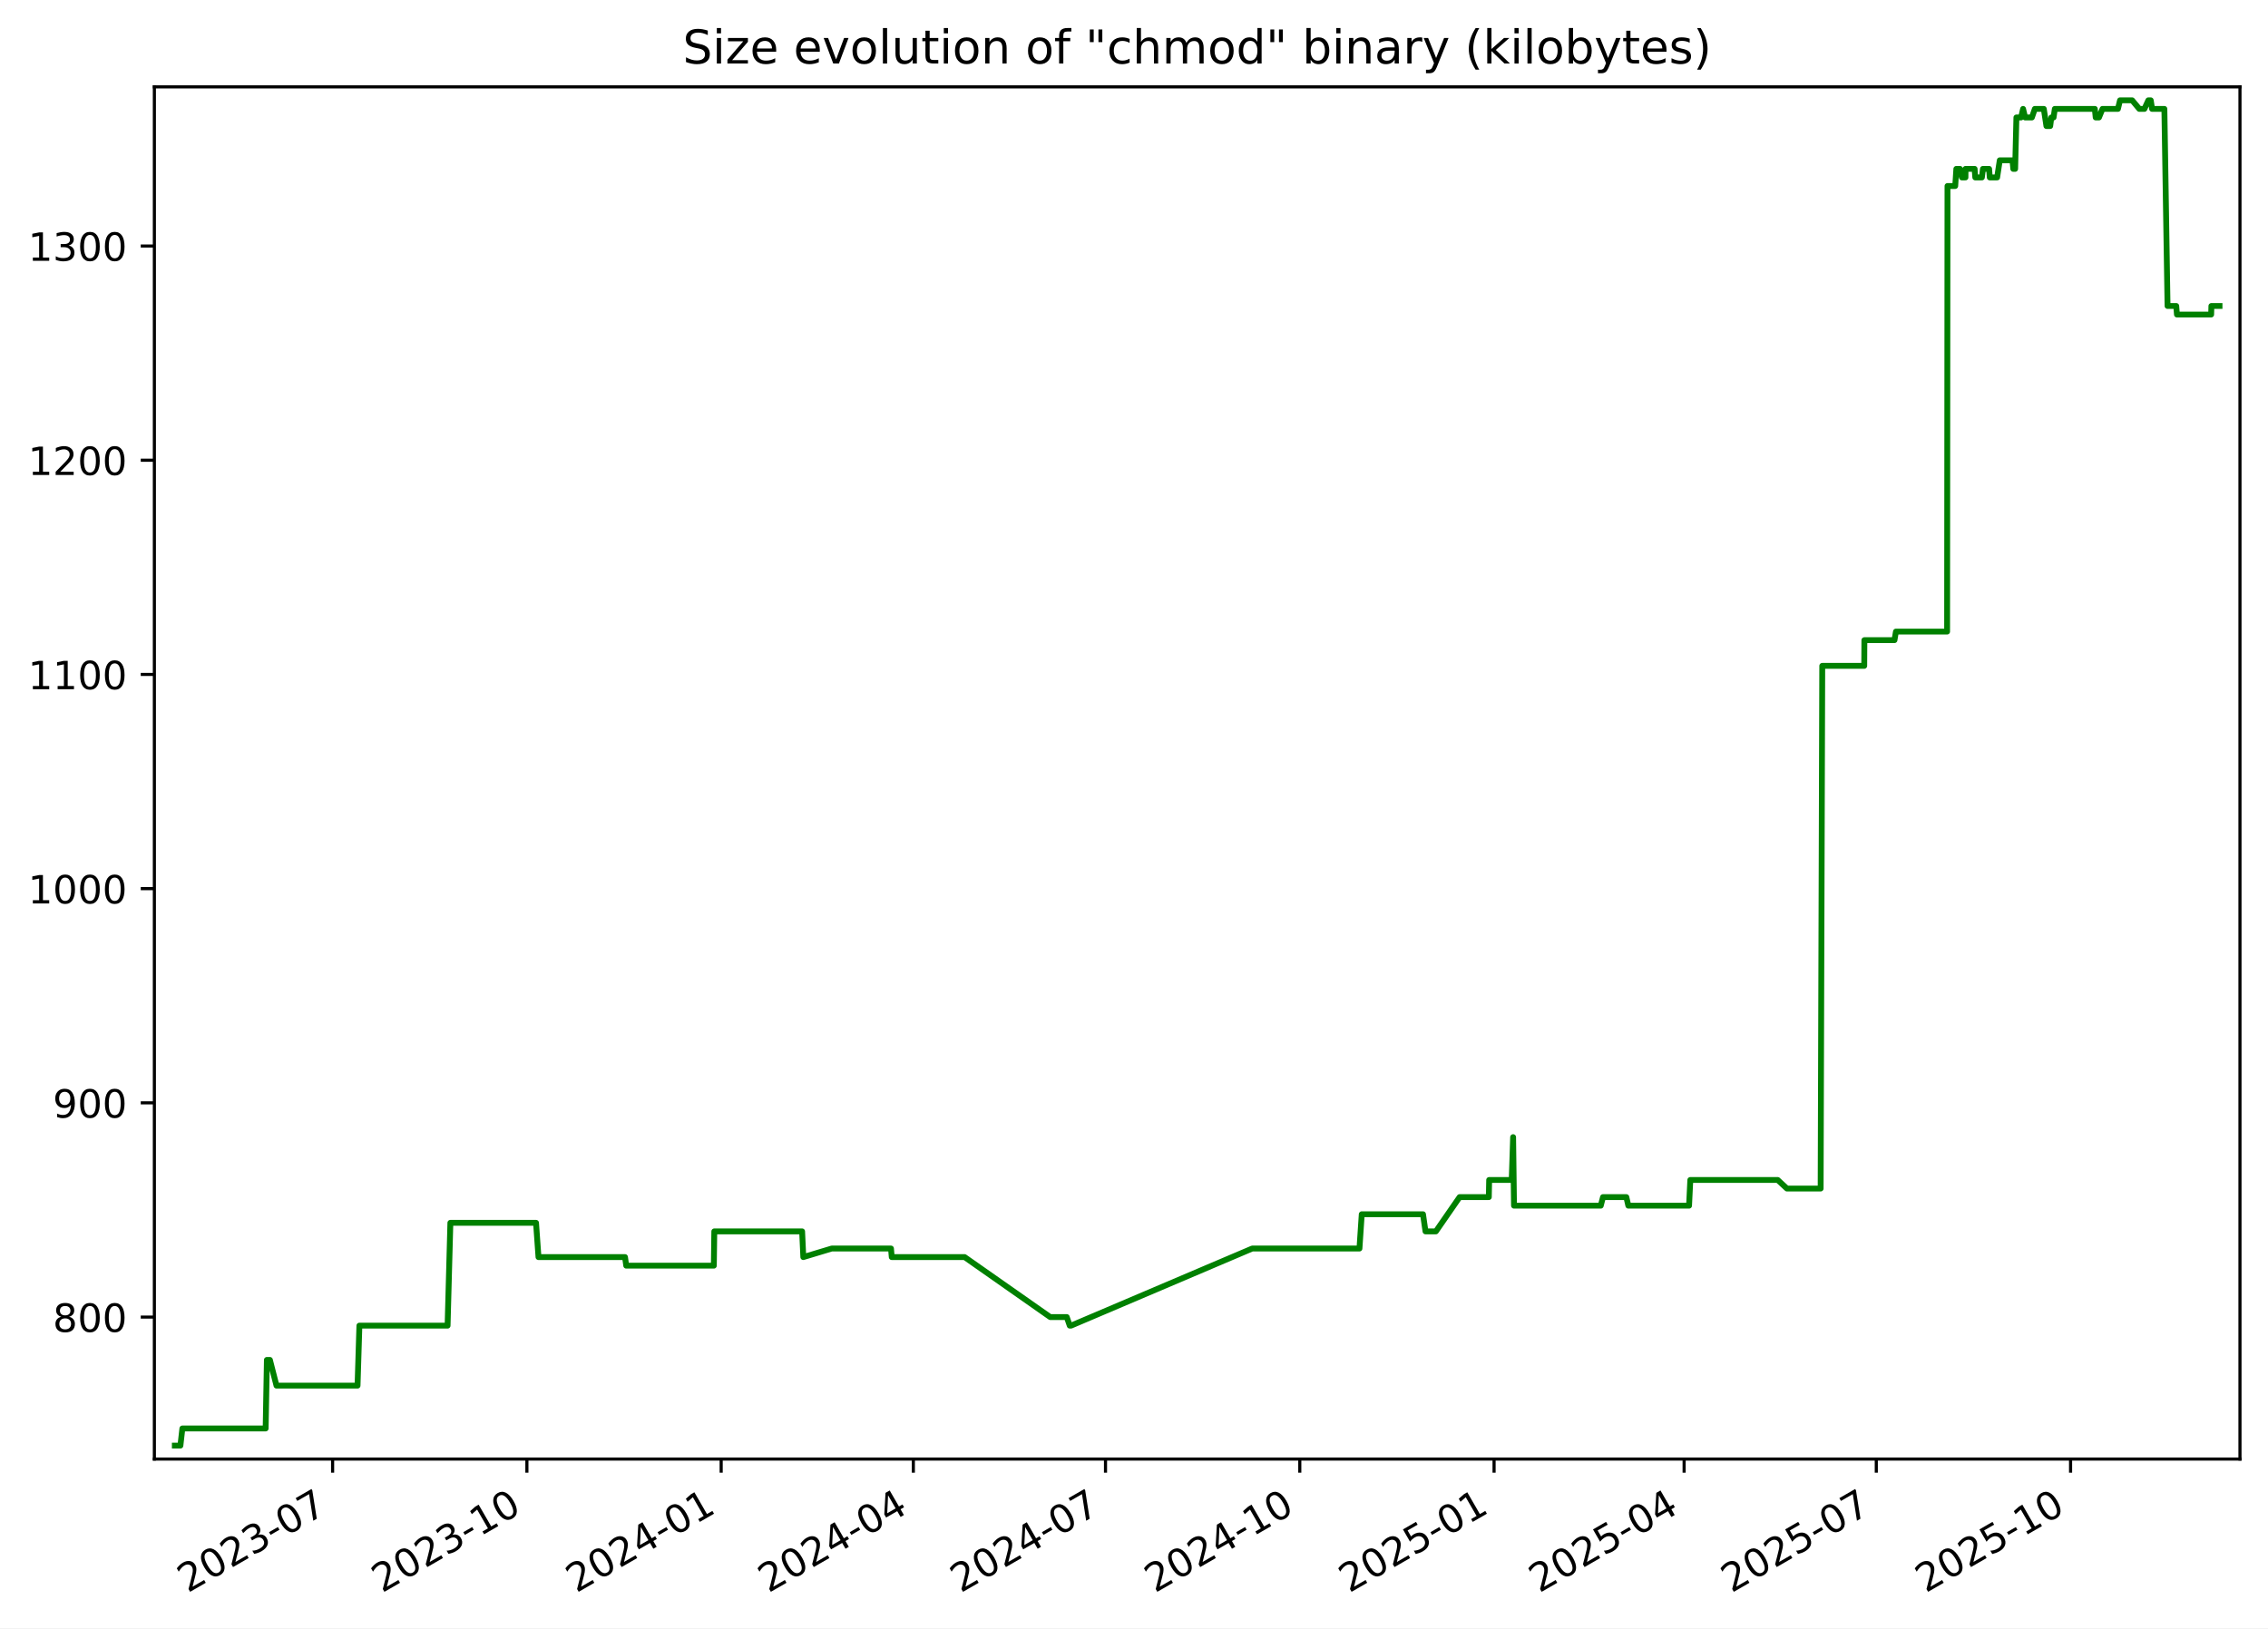
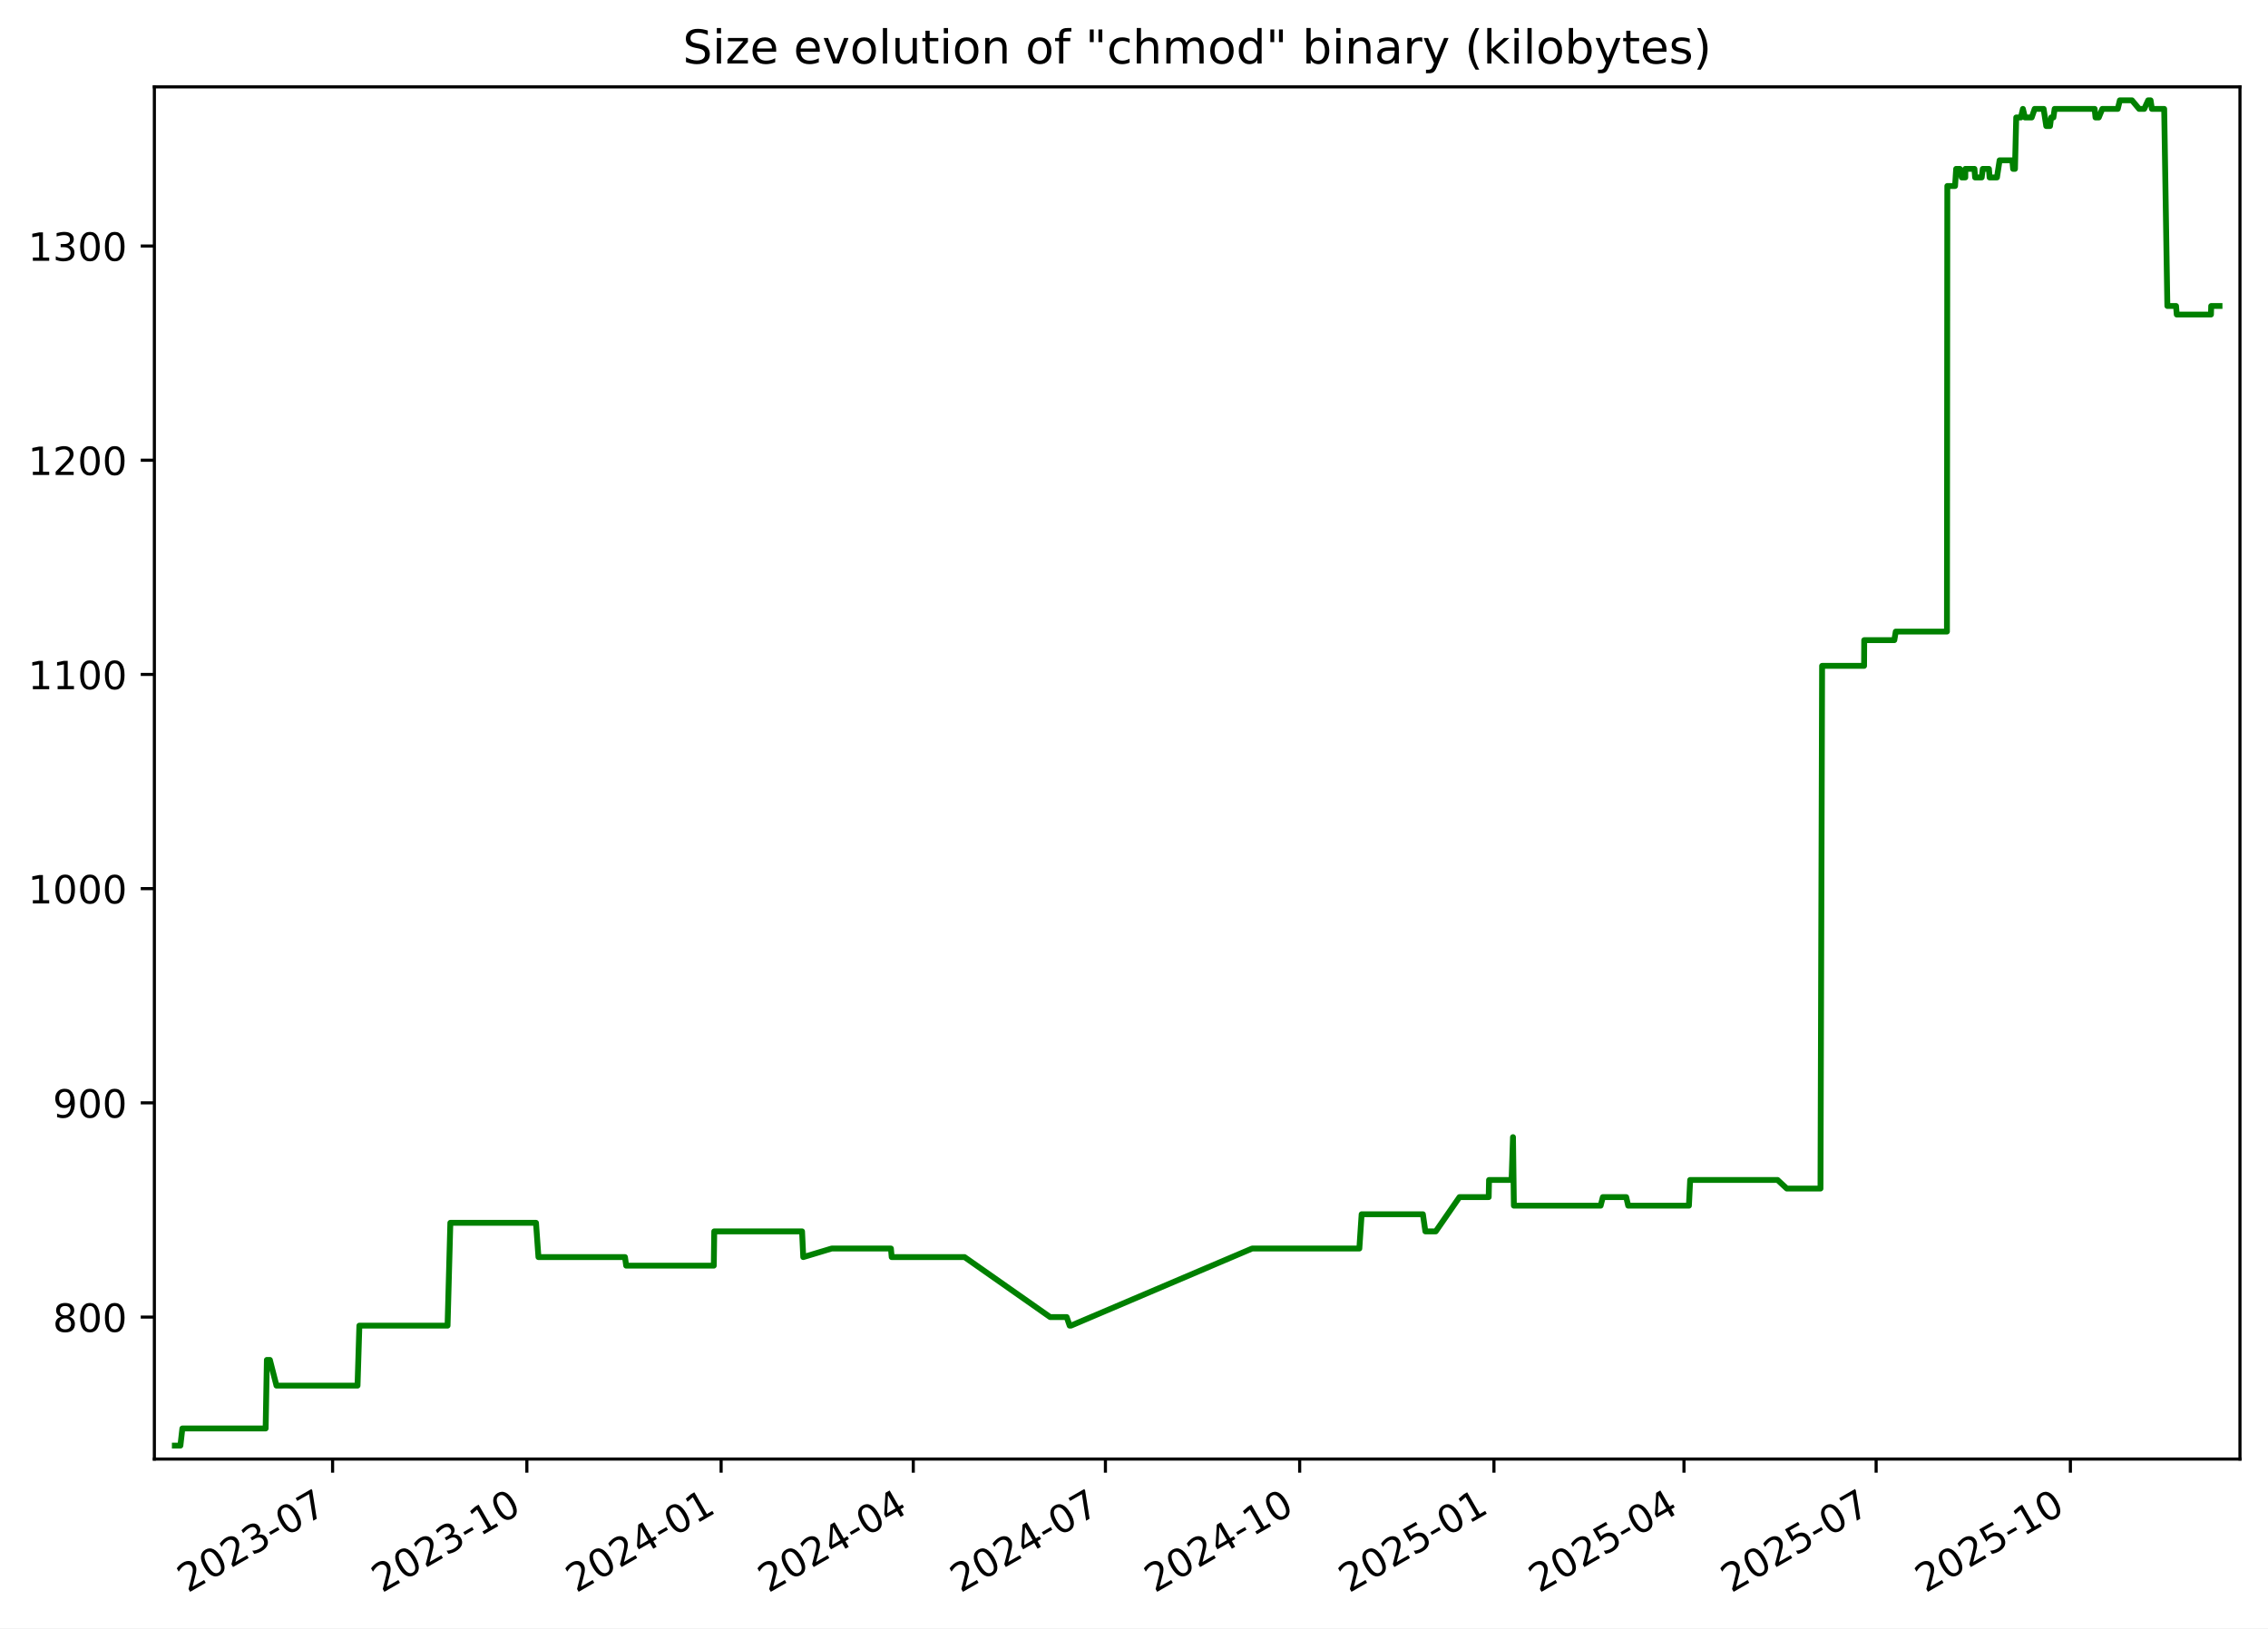
<svg xmlns="http://www.w3.org/2000/svg" xmlns:xlink="http://www.w3.org/1999/xlink" width="582.53pt" height="418.303pt" viewBox="0 0 582.53 418.303" version="1.1">
  <defs>
    <style type="text/css">*{stroke-linejoin: round; stroke-linecap: butt}</style>
  </defs>
  <g id="figure_1">
    <g id="patch_1">
      <path d="M -0 418.303  L 582.53 418.303  L 582.53 0  L -0 0  z " style="fill: #ffffff" />
    </g>
    <g id="axes_1">
      <g id="patch_2">
        <path d="M 39.65 374.83  L 575.33 374.83  L 575.33 22.318  L 39.65 22.318  z " style="fill: #ffffff" />
      </g>
      <g id="matplotlib.axis_1">
        <g id="xtick_1">
          <g id="line2d_1">
            <defs>
-               <path id="m307f01ecab" d="M 0 0  L 0 3.5  " style="stroke: #000000; stroke-width: 0.8" />
+               <path id="m53163c15e3" d="M 0 0  L 0 3.5  " style="stroke: #000000; stroke-width: 0.8" />
            </defs>
            <g>
-               <use xlink:href="#m307f01ecab" x="85.43" y="374.83" style="stroke: #000000; stroke-width: 0.8" />
+               <use xlink:href="#m53163c15e3" x="85.426" y="374.83" style="stroke: #000000; stroke-width: 0.8" />
            </g>
          </g>
          <g id="text_1">
-             <g transform="translate(48.20502 409.302) rotate(-30) scale(0.1 -0.1)">
+             <g transform="translate(48.20119 409.302) rotate(-30) scale(0.1 -0.1)">
              <defs>
                <path id="DejaVuSans-32" d="M 1228 531  L 3431 531  L 3431 0  L 469 0  L 469 531  Q 828 903 1448 1529  Q 2069 2156 2228 2338  Q 2531 2678 2651 2914  Q 2772 3150 2772 3378  Q 2772 3750 2511 3984  Q 2250 4219 1831 4219  Q 1534 4219 1204 4116  Q 875 4013 500 3803  L 500 4441  Q 881 4594 1212 4672  Q 1544 4750 1819 4750  Q 2544 4750 2975 4387  Q 3406 4025 3406 3419  Q 3406 3131 3298 2873  Q 3191 2616 2906 2266  Q 2828 2175 2409 1742  Q 1991 1309 1228 531  z " transform="scale(0.015625)" />
                <path id="DejaVuSans-30" d="M 2034 4250  Q 1547 4250 1301 3770  Q 1056 3291 1056 2328  Q 1056 1369 1301 889  Q 1547 409 2034 409  Q 2525 409 2770 889  Q 3016 1369 3016 2328  Q 3016 3291 2770 3770  Q 2525 4250 2034 4250  z M 2034 4750  Q 2819 4750 3233 4129  Q 3647 3509 3647 2328  Q 3647 1150 3233 529  Q 2819 -91 2034 -91  Q 1250 -91 836 529  Q 422 1150 422 2328  Q 422 3509 836 4129  Q 1250 4750 2034 4750  z " transform="scale(0.015625)" />
                <path id="DejaVuSans-33" d="M 2597 2516  Q 3050 2419 3304 2112  Q 3559 1806 3559 1356  Q 3559 666 3084 287  Q 2609 -91 1734 -91  Q 1441 -91 1130 -33  Q 819 25 488 141  L 488 750  Q 750 597 1062 519  Q 1375 441 1716 441  Q 2309 441 2620 675  Q 2931 909 2931 1356  Q 2931 1769 2642 2001  Q 2353 2234 1838 2234  L 1294 2234  L 1294 2753  L 1863 2753  Q 2328 2753 2575 2939  Q 2822 3125 2822 3475  Q 2822 3834 2567 4026  Q 2313 4219 1838 4219  Q 1578 4219 1281 4162  Q 984 4106 628 3988  L 628 4550  Q 988 4650 1302 4700  Q 1616 4750 1894 4750  Q 2613 4750 3031 4423  Q 3450 4097 3450 3541  Q 3450 3153 3228 2886  Q 3006 2619 2597 2516  z " transform="scale(0.015625)" />
                <path id="DejaVuSans-2d" d="M 313 2009  L 1997 2009  L 1997 1497  L 313 1497  L 313 2009  z " transform="scale(0.015625)" />
                <path id="DejaVuSans-37" d="M 525 4666  L 3525 4666  L 3525 4397  L 1831 0  L 1172 0  L 2766 4134  L 525 4134  L 525 4666  z " transform="scale(0.015625)" />
              </defs>
              <use xlink:href="#DejaVuSans-32" />
              <use xlink:href="#DejaVuSans-30" x="63.623" />
              <use xlink:href="#DejaVuSans-32" x="127.246" />
              <use xlink:href="#DejaVuSans-33" x="190.869" />
              <use xlink:href="#DejaVuSans-2d" x="254.492" />
              <use xlink:href="#DejaVuSans-30" x="290.576" />
              <use xlink:href="#DejaVuSans-37" x="354.199" />
            </g>
          </g>
        </g>
        <g id="xtick_2">
          <g id="line2d_2">
            <g>
-               <use xlink:href="#m307f01ecab" x="135.33" y="374.83" style="stroke: #000000; stroke-width: 0.8" />
+               <use xlink:href="#m53163c15e3" x="135.322" y="374.83" style="stroke: #000000; stroke-width: 0.8" />
            </g>
          </g>
          <g id="text_2">
-             <g transform="translate(98.10537 409.302) rotate(-30) scale(0.1 -0.1)">
+             <g transform="translate(98.09682 409.302) rotate(-30) scale(0.1 -0.1)">
              <defs>
                <path id="DejaVuSans-31" d="M 794 531  L 1825 531  L 1825 4091  L 703 3866  L 703 4441  L 1819 4666  L 2450 4666  L 2450 531  L 3481 531  L 3481 0  L 794 0  L 794 531  z " transform="scale(0.015625)" />
              </defs>
              <use xlink:href="#DejaVuSans-32" />
              <use xlink:href="#DejaVuSans-30" x="63.623" />
              <use xlink:href="#DejaVuSans-32" x="127.246" />
              <use xlink:href="#DejaVuSans-33" x="190.869" />
              <use xlink:href="#DejaVuSans-2d" x="254.492" />
              <use xlink:href="#DejaVuSans-31" x="290.576" />
              <use xlink:href="#DejaVuSans-30" x="354.199" />
            </g>
          </g>
        </g>
        <g id="xtick_3">
          <g id="line2d_3">
            <g>
-               <use xlink:href="#m307f01ecab" x="185.231" y="374.83" style="stroke: #000000; stroke-width: 0.8" />
+               <use xlink:href="#m53163c15e3" x="185.217" y="374.83" style="stroke: #000000; stroke-width: 0.8" />
            </g>
          </g>
          <g id="text_3">
-             <g transform="translate(148.0057 409.302) rotate(-30) scale(0.1 -0.1)">
+             <g transform="translate(147.9924 409.302) rotate(-30) scale(0.1 -0.1)">
              <defs>
                <path id="DejaVuSans-34" d="M 2419 4116  L 825 1625  L 2419 1625  L 2419 4116  z M 2253 4666  L 3047 4666  L 3047 1625  L 3713 1625  L 3713 1100  L 3047 1100  L 3047 0  L 2419 0  L 2419 1100  L 313 1100  L 313 1709  L 2253 4666  z " transform="scale(0.015625)" />
              </defs>
              <use xlink:href="#DejaVuSans-32" />
              <use xlink:href="#DejaVuSans-30" x="63.623" />
              <use xlink:href="#DejaVuSans-32" x="127.246" />
              <use xlink:href="#DejaVuSans-34" x="190.869" />
              <use xlink:href="#DejaVuSans-2d" x="254.492" />
              <use xlink:href="#DejaVuSans-30" x="290.576" />
              <use xlink:href="#DejaVuSans-31" x="354.199" />
            </g>
          </g>
        </g>
        <g id="xtick_4">
          <g id="line2d_4">
            <g>
-               <use xlink:href="#m307f01ecab" x="234.589" y="374.83" style="stroke: #000000; stroke-width: 0.8" />
+               <use xlink:href="#m53163c15e3" x="234.571" y="374.83" style="stroke: #000000; stroke-width: 0.8" />
            </g>
          </g>
          <g id="text_4">
-             <g transform="translate(197.3637 409.302) rotate(-30) scale(0.1 -0.1)">
+             <g transform="translate(197.3457 409.302) rotate(-30) scale(0.1 -0.1)">
              <use xlink:href="#DejaVuSans-32" />
              <use xlink:href="#DejaVuSans-30" x="63.623" />
              <use xlink:href="#DejaVuSans-32" x="127.246" />
              <use xlink:href="#DejaVuSans-34" x="190.869" />
              <use xlink:href="#DejaVuSans-2d" x="254.492" />
              <use xlink:href="#DejaVuSans-30" x="290.576" />
              <use xlink:href="#DejaVuSans-34" x="354.199" />
            </g>
          </g>
        </g>
        <g id="xtick_5">
          <g id="line2d_5">
            <g>
-               <use xlink:href="#m307f01ecab" x="283.946" y="374.83" style="stroke: #000000; stroke-width: 0.8" />
+               <use xlink:href="#m53163c15e3" x="283.924" y="374.83" style="stroke: #000000; stroke-width: 0.8" />
            </g>
          </g>
          <g id="text_5">
-             <g transform="translate(246.7216 409.302) rotate(-30) scale(0.1 -0.1)">
+             <g transform="translate(246.699 409.302) rotate(-30) scale(0.1 -0.1)">
              <use xlink:href="#DejaVuSans-32" />
              <use xlink:href="#DejaVuSans-30" x="63.623" />
              <use xlink:href="#DejaVuSans-32" x="127.246" />
              <use xlink:href="#DejaVuSans-34" x="190.869" />
              <use xlink:href="#DejaVuSans-2d" x="254.492" />
              <use xlink:href="#DejaVuSans-30" x="290.576" />
              <use xlink:href="#DejaVuSans-37" x="354.199" />
            </g>
          </g>
        </g>
        <g id="xtick_6">
          <g id="line2d_6">
            <g>
-               <use xlink:href="#m307f01ecab" x="333.847" y="374.83" style="stroke: #000000; stroke-width: 0.8" />
+               <use xlink:href="#m53163c15e3" x="333.819" y="374.83" style="stroke: #000000; stroke-width: 0.8" />
            </g>
          </g>
          <g id="text_6">
-             <g transform="translate(296.622 409.302) rotate(-30) scale(0.1 -0.1)">
+             <g transform="translate(296.5947 409.302) rotate(-30) scale(0.1 -0.1)">
              <use xlink:href="#DejaVuSans-32" />
              <use xlink:href="#DejaVuSans-30" x="63.623" />
              <use xlink:href="#DejaVuSans-32" x="127.246" />
              <use xlink:href="#DejaVuSans-34" x="190.869" />
              <use xlink:href="#DejaVuSans-2d" x="254.492" />
              <use xlink:href="#DejaVuSans-31" x="290.576" />
              <use xlink:href="#DejaVuSans-30" x="354.199" />
            </g>
          </g>
        </g>
        <g id="xtick_7">
          <g id="line2d_7">
            <g>
-               <use xlink:href="#m307f01ecab" x="383.747" y="374.83" style="stroke: #000000; stroke-width: 0.8" />
+               <use xlink:href="#m53163c15e3" x="383.715" y="374.83" style="stroke: #000000; stroke-width: 0.8" />
            </g>
          </g>
          <g id="text_7">
-             <g transform="translate(346.5223 409.302) rotate(-30) scale(0.1 -0.1)">
+             <g transform="translate(346.4903 409.302) rotate(-30) scale(0.1 -0.1)">
              <defs>
                <path id="DejaVuSans-35" d="M 691 4666  L 3169 4666  L 3169 4134  L 1269 4134  L 1269 2991  Q 1406 3038 1543 3061  Q 1681 3084 1819 3084  Q 2600 3084 3056 2656  Q 3513 2228 3513 1497  Q 3513 744 3044 326  Q 2575 -91 1722 -91  Q 1428 -91 1123 -41  Q 819 9 494 109  L 494 744  Q 775 591 1075 516  Q 1375 441 1709 441  Q 2250 441 2565 725  Q 2881 1009 2881 1497  Q 2881 1984 2565 2268  Q 2250 2553 1709 2553  Q 1456 2553 1204 2497  Q 953 2441 691 2322  L 691 4666  z " transform="scale(0.015625)" />
              </defs>
              <use xlink:href="#DejaVuSans-32" />
              <use xlink:href="#DejaVuSans-30" x="63.623" />
              <use xlink:href="#DejaVuSans-32" x="127.246" />
              <use xlink:href="#DejaVuSans-35" x="190.869" />
              <use xlink:href="#DejaVuSans-2d" x="254.492" />
              <use xlink:href="#DejaVuSans-30" x="290.576" />
              <use xlink:href="#DejaVuSans-31" x="354.199" />
            </g>
          </g>
        </g>
        <g id="xtick_8">
          <g id="line2d_8">
            <g>
-               <use xlink:href="#m307f01ecab" x="432.563" y="374.83" style="stroke: #000000; stroke-width: 0.8" />
+               <use xlink:href="#m53163c15e3" x="432.526" y="374.83" style="stroke: #000000; stroke-width: 0.8" />
            </g>
          </g>
          <g id="text_8">
-             <g transform="translate(395.3379 409.302) rotate(-30) scale(0.1 -0.1)">
+             <g transform="translate(395.3012 409.302) rotate(-30) scale(0.1 -0.1)">
              <use xlink:href="#DejaVuSans-32" />
              <use xlink:href="#DejaVuSans-30" x="63.623" />
              <use xlink:href="#DejaVuSans-32" x="127.246" />
              <use xlink:href="#DejaVuSans-35" x="190.869" />
              <use xlink:href="#DejaVuSans-2d" x="254.492" />
              <use xlink:href="#DejaVuSans-30" x="290.576" />
              <use xlink:href="#DejaVuSans-34" x="354.199" />
            </g>
          </g>
        </g>
        <g id="xtick_9">
          <g id="line2d_9">
            <g>
-               <use xlink:href="#m307f01ecab" x="481.921" y="374.83" style="stroke: #000000; stroke-width: 0.8" />
+               <use xlink:href="#m53163c15e3" x="481.879" y="374.83" style="stroke: #000000; stroke-width: 0.8" />
            </g>
          </g>
          <g id="text_9">
-             <g transform="translate(444.6959 409.302) rotate(-30) scale(0.1 -0.1)">
+             <g transform="translate(444.6545 409.302) rotate(-30) scale(0.1 -0.1)">
              <use xlink:href="#DejaVuSans-32" />
              <use xlink:href="#DejaVuSans-30" x="63.623" />
              <use xlink:href="#DejaVuSans-32" x="127.246" />
              <use xlink:href="#DejaVuSans-35" x="190.869" />
              <use xlink:href="#DejaVuSans-2d" x="254.492" />
              <use xlink:href="#DejaVuSans-30" x="290.576" />
              <use xlink:href="#DejaVuSans-37" x="354.199" />
            </g>
          </g>
        </g>
        <g id="xtick_10">
          <g id="line2d_10">
            <g>
-               <use xlink:href="#m307f01ecab" x="531.821" y="374.83" style="stroke: #000000; stroke-width: 0.8" />
+               <use xlink:href="#m53163c15e3" x="531.775" y="374.83" style="stroke: #000000; stroke-width: 0.8" />
            </g>
          </g>
          <g id="text_10">
-             <g transform="translate(494.5962 409.302) rotate(-30) scale(0.1 -0.1)">
+             <g transform="translate(494.5501 409.302) rotate(-30) scale(0.1 -0.1)">
              <use xlink:href="#DejaVuSans-32" />
              <use xlink:href="#DejaVuSans-30" x="63.623" />
              <use xlink:href="#DejaVuSans-32" x="127.246" />
              <use xlink:href="#DejaVuSans-35" x="190.869" />
              <use xlink:href="#DejaVuSans-2d" x="254.492" />
              <use xlink:href="#DejaVuSans-31" x="290.576" />
              <use xlink:href="#DejaVuSans-30" x="354.199" />
            </g>
          </g>
        </g>
      </g>
      <g id="matplotlib.axis_2">
        <g id="ytick_1">
          <g id="line2d_11">
            <defs>
-               <path id="m9f4144988a" d="M 0 0  L -3.5 0  " style="stroke: #000000; stroke-width: 0.8" />
+               <path id="m23c8a6ea35" d="M 0 0  L -3.5 0  " style="stroke: #000000; stroke-width: 0.8" />
            </defs>
            <g>
-               <use xlink:href="#m9f4144988a" x="39.65" y="338.355" style="stroke: #000000; stroke-width: 0.8" />
+               <use xlink:href="#m23c8a6ea35" x="39.65" y="338.355" style="stroke: #000000; stroke-width: 0.8" />
            </g>
          </g>
          <g id="text_11">
            <g transform="translate(13.5625 342.1542) scale(0.1 -0.1)">
              <defs>
                <path id="DejaVuSans-38" d="M 2034 2216  Q 1584 2216 1326 1975  Q 1069 1734 1069 1313  Q 1069 891 1326 650  Q 1584 409 2034 409  Q 2484 409 2743 651  Q 3003 894 3003 1313  Q 3003 1734 2745 1975  Q 2488 2216 2034 2216  z M 1403 2484  Q 997 2584 770 2862  Q 544 3141 544 3541  Q 544 4100 942 4425  Q 1341 4750 2034 4750  Q 2731 4750 3128 4425  Q 3525 4100 3525 3541  Q 3525 3141 3298 2862  Q 3072 2584 2669 2484  Q 3125 2378 3379 2068  Q 3634 1759 3634 1313  Q 3634 634 3220 271  Q 2806 -91 2034 -91  Q 1263 -91 848 271  Q 434 634 434 1313  Q 434 1759 690 2068  Q 947 2378 1403 2484  z M 1172 3481  Q 1172 3119 1398 2916  Q 1625 2713 2034 2713  Q 2441 2713 2670 2916  Q 2900 3119 2900 3481  Q 2900 3844 2670 4047  Q 2441 4250 2034 4250  Q 1625 4250 1398 4047  Q 1172 3844 1172 3481  z " transform="scale(0.015625)" />
              </defs>
              <use xlink:href="#DejaVuSans-38" />
              <use xlink:href="#DejaVuSans-30" x="63.623" />
              <use xlink:href="#DejaVuSans-30" x="127.246" />
            </g>
          </g>
        </g>
        <g id="ytick_2">
          <g id="line2d_12">
            <g>
-               <use xlink:href="#m9f4144988a" x="39.65" y="283.323" style="stroke: #000000; stroke-width: 0.8" />
+               <use xlink:href="#m23c8a6ea35" x="39.65" y="283.323" style="stroke: #000000; stroke-width: 0.8" />
            </g>
          </g>
          <g id="text_12">
            <g transform="translate(13.5625 287.1224) scale(0.1 -0.1)">
              <defs>
                <path id="DejaVuSans-39" d="M 703 97  L 703 672  Q 941 559 1184 500  Q 1428 441 1663 441  Q 2288 441 2617 861  Q 2947 1281 2994 2138  Q 2813 1869 2534 1725  Q 2256 1581 1919 1581  Q 1219 1581 811 2004  Q 403 2428 403 3163  Q 403 3881 828 4315  Q 1253 4750 1959 4750  Q 2769 4750 3195 4129  Q 3622 3509 3622 2328  Q 3622 1225 3098 567  Q 2575 -91 1691 -91  Q 1453 -91 1209 -44  Q 966 3 703 97  z M 1959 2075  Q 2384 2075 2632 2365  Q 2881 2656 2881 3163  Q 2881 3666 2632 3958  Q 2384 4250 1959 4250  Q 1534 4250 1286 3958  Q 1038 3666 1038 3163  Q 1038 2656 1286 2365  Q 1534 2075 1959 2075  z " transform="scale(0.015625)" />
              </defs>
              <use xlink:href="#DejaVuSans-39" />
              <use xlink:href="#DejaVuSans-30" x="63.623" />
              <use xlink:href="#DejaVuSans-30" x="127.246" />
            </g>
          </g>
        </g>
        <g id="ytick_3">
          <g id="line2d_13">
            <g>
-               <use xlink:href="#m9f4144988a" x="39.65" y="228.291" style="stroke: #000000; stroke-width: 0.8" />
+               <use xlink:href="#m23c8a6ea35" x="39.65" y="228.291" style="stroke: #000000; stroke-width: 0.8" />
            </g>
          </g>
          <g id="text_13">
            <g transform="translate(7.2 232.0905) scale(0.1 -0.1)">
              <use xlink:href="#DejaVuSans-31" />
              <use xlink:href="#DejaVuSans-30" x="63.623" />
              <use xlink:href="#DejaVuSans-30" x="127.246" />
              <use xlink:href="#DejaVuSans-30" x="190.869" />
            </g>
          </g>
        </g>
        <g id="ytick_4">
          <g id="line2d_14">
            <g>
-               <use xlink:href="#m9f4144988a" x="39.65" y="173.259" style="stroke: #000000; stroke-width: 0.8" />
+               <use xlink:href="#m23c8a6ea35" x="39.65" y="173.259" style="stroke: #000000; stroke-width: 0.8" />
            </g>
          </g>
          <g id="text_14">
            <g transform="translate(7.2 177.0587) scale(0.1 -0.1)">
              <use xlink:href="#DejaVuSans-31" />
              <use xlink:href="#DejaVuSans-31" x="63.623" />
              <use xlink:href="#DejaVuSans-30" x="127.246" />
              <use xlink:href="#DejaVuSans-30" x="190.869" />
            </g>
          </g>
        </g>
        <g id="ytick_5">
          <g id="line2d_15">
            <g>
-               <use xlink:href="#m9f4144988a" x="39.65" y="118.228" style="stroke: #000000; stroke-width: 0.8" />
+               <use xlink:href="#m23c8a6ea35" x="39.65" y="118.228" style="stroke: #000000; stroke-width: 0.8" />
            </g>
          </g>
          <g id="text_15">
            <g transform="translate(7.2 122.0268) scale(0.1 -0.1)">
              <use xlink:href="#DejaVuSans-31" />
              <use xlink:href="#DejaVuSans-32" x="63.623" />
              <use xlink:href="#DejaVuSans-30" x="127.246" />
              <use xlink:href="#DejaVuSans-30" x="190.869" />
            </g>
          </g>
        </g>
        <g id="ytick_6">
          <g id="line2d_16">
            <g>
-               <use xlink:href="#m9f4144988a" x="39.65" y="63.196" style="stroke: #000000; stroke-width: 0.8" />
+               <use xlink:href="#m23c8a6ea35" x="39.65" y="63.196" style="stroke: #000000; stroke-width: 0.8" />
            </g>
          </g>
          <g id="text_16">
            <g transform="translate(7.2 66.995) scale(0.1 -0.1)">
              <use xlink:href="#DejaVuSans-31" />
              <use xlink:href="#DejaVuSans-33" x="63.623" />
              <use xlink:href="#DejaVuSans-30" x="127.246" />
              <use xlink:href="#DejaVuSans-30" x="190.869" />
            </g>
          </g>
        </g>
      </g>
      <g id="line2d_17">
-         <path d="M 44.902 371.374  L 46.338 371.374  L 46.84 366.972  L 68.232 366.972  L 68.55 349.361  L 69.325 349.361  L 71.015 355.965  L 91.835 355.965  L 92.308 340.556  L 114.962 340.556  L 115.677 314.141  L 137.679 314.141  L 138.308 322.946  L 160.535 322.946  L 160.845 325.147  L 183.348 325.147  L 183.465 316.342  L 206.023 316.342  L 206.328 322.946  L 213.635 320.745  L 228.85 320.745  L 229.042 322.946  L 247.758 322.946  L 269.742 338.355  L 273.996 338.355  L 274.76 340.556  L 275.091 340.556  L 321.635 320.745  L 349.174 320.745  L 349.761 311.94  L 365.497 311.94  L 366.133 316.342  L 368.804 316.342  L 374.896 307.537  L 382.401 307.537  L 382.487 303.135  L 388.279 303.135  L 388.641 292.128  L 388.868 309.738  L 411.153 309.738  L 411.723 307.537  L 417.721 307.537  L 418.232 309.738  L 433.831 309.738  L 434.151 303.135  L 456.603 303.135  L 458.973 305.336  L 467.629 305.336  L 468.041 171.058  L 478.823 171.058  L 478.861 164.454  L 486.592 164.454  L 486.965 162.253  L 500.111 162.253  L 500.208 47.787  L 502.194 47.787  L 502.48 43.384  L 503.415 43.384  L 503.909 45.586  L 504.823 45.586  L 504.841 43.384  L 507.176 43.384  L 507.343 45.586  L 509.04 45.586  L 509.309 43.384  L 510.898 43.384  L 511.066 45.586  L 512.958 45.586  L 513.635 41.183  L 516.901 41.183  L 517.107 43.384  L 517.584 43.384  L 517.907 30.177  L 519.106 30.177  L 519.622 27.975  L 520.153 30.177  L 521.886 30.177  L 522.644 27.975  L 524.946 27.975  L 525.619 32.378  L 526.591 32.378  L 526.875 30.177  L 527.458 30.177  L 527.773 27.975  L 538.053 27.975  L 538.272 30.177  L 539.116 30.177  L 540.023 27.975  L 543.984 27.975  L 544.522 25.774  L 547.637 25.774  L 549.479 27.975  L 550.786 27.975  L 551.793 25.774  L 552.418 25.774  L 552.759 27.975  L 555.916 27.975  L 556.728 78.605  L 558.964 78.605  L 559.141 80.806  L 567.932 80.806  L 567.988 78.605  L 570.078 78.605  L 570.078 78.605  " clip-path="url(#p4c9095f349)" style="fill: none; stroke: #008000; stroke-width: 1.5; stroke-linecap: square" />
+         <path d="M 44.902 371.374  L 46.337 371.374  L 46.84 366.972  L 68.23 366.972  L 68.547 349.361  L 69.322 349.361  L 71.013 355.965  L 91.831 355.965  L 92.303 340.556  L 114.956 340.556  L 115.67 314.141  L 137.67 314.141  L 138.299 322.946  L 160.524 322.946  L 160.834 325.147  L 183.335 325.147  L 183.452 316.342  L 206.008 316.342  L 206.313 322.946  L 213.619 320.745  L 228.832 320.745  L 229.025 322.946  L 247.739 322.946  L 269.721 338.355  L 273.975 338.355  L 274.739 340.556  L 275.069 340.556  L 321.609 320.745  L 349.145 320.745  L 349.732 311.94  L 365.466 311.94  L 366.103 316.342  L 368.773 316.342  L 374.865 307.537  L 382.369 307.537  L 382.455 303.135  L 388.247 303.135  L 388.608 292.128  L 388.836 309.738  L 411.119 309.738  L 411.688 307.537  L 417.686 307.537  L 418.197 309.738  L 433.795 309.738  L 434.114 303.135  L 456.564 303.135  L 458.934 305.336  L 467.589 305.336  L 468.001 171.058  L 478.782 171.058  L 478.82 164.454  L 486.55 164.454  L 486.923 162.253  L 500.068 162.253  L 500.165 47.787  L 502.151 47.787  L 502.437 43.384  L 503.372 43.384  L 503.865 45.586  L 504.78 45.586  L 504.798 43.384  L 507.132 43.384  L 507.299 45.586  L 508.996 45.586  L 509.265 43.384  L 510.854 43.384  L 511.022 45.586  L 512.914 45.586  L 513.591 41.183  L 516.857 41.183  L 517.062 43.384  L 517.54 43.384  L 517.862 30.177  L 519.061 30.177  L 519.577 27.975  L 520.108 30.177  L 521.841 30.177  L 522.599 27.975  L 524.9 27.975  L 525.573 32.378  L 526.545 32.378  L 526.829 30.177  L 527.413 30.177  L 527.728 27.975  L 538.007 27.975  L 538.225 30.177  L 539.069 30.177  L 539.976 27.975  L 543.937 27.975  L 544.475 25.774  L 547.589 25.774  L 549.431 27.975  L 550.738 27.975  L 551.745 25.774  L 552.37 25.774  L 552.71 27.975  L 555.867 27.975  L 556.679 78.605  L 558.915 78.605  L 559.092 80.806  L 567.883 80.806  L 567.939 78.605  L 570.078 78.605  L 570.078 78.605  " clip-path="url(#p17caca0e69)" style="fill: none; stroke: #008000; stroke-width: 1.5; stroke-linecap: square" />
      </g>
      <g id="patch_3">
        <path d="M 39.65 374.83  L 39.65 22.318  " style="fill: none; stroke: #000000; stroke-width: 0.8; stroke-linejoin: miter; stroke-linecap: square" />
      </g>
      <g id="patch_4">
        <path d="M 575.33 374.83  L 575.33 22.318  " style="fill: none; stroke: #000000; stroke-width: 0.8; stroke-linejoin: miter; stroke-linecap: square" />
      </g>
      <g id="patch_5">
        <path d="M 39.65 374.83  L 575.33 374.83  " style="fill: none; stroke: #000000; stroke-width: 0.8; stroke-linejoin: miter; stroke-linecap: square" />
      </g>
      <g id="patch_6">
        <path d="M 39.65 22.318  L 575.33 22.318  " style="fill: none; stroke: #000000; stroke-width: 0.8; stroke-linejoin: miter; stroke-linecap: square" />
      </g>
      <g id="text_17">
        <g transform="translate(175.3681 16.31812) scale(0.12 -0.12)">
          <defs>
            <path id="DejaVuSans-53" d="M 3425 4513  L 3425 3897  Q 3066 4069 2747 4153  Q 2428 4238 2131 4238  Q 1616 4238 1336 4038  Q 1056 3838 1056 3469  Q 1056 3159 1242 3001  Q 1428 2844 1947 2747  L 2328 2669  Q 3034 2534 3370 2195  Q 3706 1856 3706 1288  Q 3706 609 3251 259  Q 2797 -91 1919 -91  Q 1588 -91 1214 -16  Q 841 59 441 206  L 441 856  Q 825 641 1194 531  Q 1563 422 1919 422  Q 2459 422 2753 634  Q 3047 847 3047 1241  Q 3047 1584 2836 1778  Q 2625 1972 2144 2069  L 1759 2144  Q 1053 2284 737 2584  Q 422 2884 422 3419  Q 422 4038 858 4394  Q 1294 4750 2059 4750  Q 2388 4750 2728 4690  Q 3069 4631 3425 4513  z " transform="scale(0.015625)" />
            <path id="DejaVuSans-69" d="M 603 3500  L 1178 3500  L 1178 0  L 603 0  L 603 3500  z M 603 4863  L 1178 4863  L 1178 4134  L 603 4134  L 603 4863  z " transform="scale(0.015625)" />
            <path id="DejaVuSans-7a" d="M 353 3500  L 3084 3500  L 3084 2975  L 922 459  L 3084 459  L 3084 0  L 275 0  L 275 525  L 2438 3041  L 353 3041  L 353 3500  z " transform="scale(0.015625)" />
            <path id="DejaVuSans-65" d="M 3597 1894  L 3597 1613  L 953 1613  Q 991 1019 1311 708  Q 1631 397 2203 397  Q 2534 397 2845 478  Q 3156 559 3463 722  L 3463 178  Q 3153 47 2828 -22  Q 2503 -91 2169 -91  Q 1331 -91 842 396  Q 353 884 353 1716  Q 353 2575 817 3079  Q 1281 3584 2069 3584  Q 2775 3584 3186 3129  Q 3597 2675 3597 1894  z M 3022 2063  Q 3016 2534 2758 2815  Q 2500 3097 2075 3097  Q 1594 3097 1305 2825  Q 1016 2553 972 2059  L 3022 2063  z " transform="scale(0.015625)" />
            <path id="DejaVuSans-20" transform="scale(0.015625)" />
            <path id="DejaVuSans-76" d="M 191 3500  L 800 3500  L 1894 563  L 2988 3500  L 3597 3500  L 2284 0  L 1503 0  L 191 3500  z " transform="scale(0.015625)" />
            <path id="DejaVuSans-6f" d="M 1959 3097  Q 1497 3097 1228 2736  Q 959 2375 959 1747  Q 959 1119 1226 758  Q 1494 397 1959 397  Q 2419 397 2687 759  Q 2956 1122 2956 1747  Q 2956 2369 2687 2733  Q 2419 3097 1959 3097  z M 1959 3584  Q 2709 3584 3137 3096  Q 3566 2609 3566 1747  Q 3566 888 3137 398  Q 2709 -91 1959 -91  Q 1206 -91 779 398  Q 353 888 353 1747  Q 353 2609 779 3096  Q 1206 3584 1959 3584  z " transform="scale(0.015625)" />
            <path id="DejaVuSans-6c" d="M 603 4863  L 1178 4863  L 1178 0  L 603 0  L 603 4863  z " transform="scale(0.015625)" />
            <path id="DejaVuSans-75" d="M 544 1381  L 544 3500  L 1119 3500  L 1119 1403  Q 1119 906 1312 657  Q 1506 409 1894 409  Q 2359 409 2629 706  Q 2900 1003 2900 1516  L 2900 3500  L 3475 3500  L 3475 0  L 2900 0  L 2900 538  Q 2691 219 2414 64  Q 2138 -91 1772 -91  Q 1169 -91 856 284  Q 544 659 544 1381  z M 1991 3584  L 1991 3584  z " transform="scale(0.015625)" />
            <path id="DejaVuSans-74" d="M 1172 4494  L 1172 3500  L 2356 3500  L 2356 3053  L 1172 3053  L 1172 1153  Q 1172 725 1289 603  Q 1406 481 1766 481  L 2356 481  L 2356 0  L 1766 0  Q 1100 0 847 248  Q 594 497 594 1153  L 594 3053  L 172 3053  L 172 3500  L 594 3500  L 594 4494  L 1172 4494  z " transform="scale(0.015625)" />
            <path id="DejaVuSans-6e" d="M 3513 2113  L 3513 0  L 2938 0  L 2938 2094  Q 2938 2591 2744 2837  Q 2550 3084 2163 3084  Q 1697 3084 1428 2787  Q 1159 2491 1159 1978  L 1159 0  L 581 0  L 581 3500  L 1159 3500  L 1159 2956  Q 1366 3272 1645 3428  Q 1925 3584 2291 3584  Q 2894 3584 3203 3211  Q 3513 2838 3513 2113  z " transform="scale(0.015625)" />
            <path id="DejaVuSans-66" d="M 2375 4863  L 2375 4384  L 1825 4384  Q 1516 4384 1395 4259  Q 1275 4134 1275 3809  L 1275 3500  L 2222 3500  L 2222 3053  L 1275 3053  L 1275 0  L 697 0  L 697 3053  L 147 3053  L 147 3500  L 697 3500  L 697 3744  Q 697 4328 969 4595  Q 1241 4863 1831 4863  L 2375 4863  z " transform="scale(0.015625)" />
            <path id="DejaVuSans-22" d="M 1147 4666  L 1147 2931  L 616 2931  L 616 4666  L 1147 4666  z M 2328 4666  L 2328 2931  L 1797 2931  L 1797 4666  L 2328 4666  z " transform="scale(0.015625)" />
            <path id="DejaVuSans-63" d="M 3122 3366  L 3122 2828  Q 2878 2963 2633 3030  Q 2388 3097 2138 3097  Q 1578 3097 1268 2742  Q 959 2388 959 1747  Q 959 1106 1268 751  Q 1578 397 2138 397  Q 2388 397 2633 464  Q 2878 531 3122 666  L 3122 134  Q 2881 22 2623 -34  Q 2366 -91 2075 -91  Q 1284 -91 818 406  Q 353 903 353 1747  Q 353 2603 823 3093  Q 1294 3584 2113 3584  Q 2378 3584 2631 3529  Q 2884 3475 3122 3366  z " transform="scale(0.015625)" />
            <path id="DejaVuSans-68" d="M 3513 2113  L 3513 0  L 2938 0  L 2938 2094  Q 2938 2591 2744 2837  Q 2550 3084 2163 3084  Q 1697 3084 1428 2787  Q 1159 2491 1159 1978  L 1159 0  L 581 0  L 581 4863  L 1159 4863  L 1159 2956  Q 1366 3272 1645 3428  Q 1925 3584 2291 3584  Q 2894 3584 3203 3211  Q 3513 2838 3513 2113  z " transform="scale(0.015625)" />
            <path id="DejaVuSans-6d" d="M 3328 2828  Q 3544 3216 3844 3400  Q 4144 3584 4550 3584  Q 5097 3584 5394 3201  Q 5691 2819 5691 2113  L 5691 0  L 5113 0  L 5113 2094  Q 5113 2597 4934 2840  Q 4756 3084 4391 3084  Q 3944 3084 3684 2787  Q 3425 2491 3425 1978  L 3425 0  L 2847 0  L 2847 2094  Q 2847 2600 2669 2842  Q 2491 3084 2119 3084  Q 1678 3084 1418 2786  Q 1159 2488 1159 1978  L 1159 0  L 581 0  L 581 3500  L 1159 3500  L 1159 2956  Q 1356 3278 1631 3431  Q 1906 3584 2284 3584  Q 2666 3584 2933 3390  Q 3200 3197 3328 2828  z " transform="scale(0.015625)" />
            <path id="DejaVuSans-64" d="M 2906 2969  L 2906 4863  L 3481 4863  L 3481 0  L 2906 0  L 2906 525  Q 2725 213 2448 61  Q 2172 -91 1784 -91  Q 1150 -91 751 415  Q 353 922 353 1747  Q 353 2572 751 3078  Q 1150 3584 1784 3584  Q 2172 3584 2448 3432  Q 2725 3281 2906 2969  z M 947 1747  Q 947 1113 1208 752  Q 1469 391 1925 391  Q 2381 391 2643 752  Q 2906 1113 2906 1747  Q 2906 2381 2643 2742  Q 2381 3103 1925 3103  Q 1469 3103 1208 2742  Q 947 2381 947 1747  z " transform="scale(0.015625)" />
            <path id="DejaVuSans-62" d="M 3116 1747  Q 3116 2381 2855 2742  Q 2594 3103 2138 3103  Q 1681 3103 1420 2742  Q 1159 2381 1159 1747  Q 1159 1113 1420 752  Q 1681 391 2138 391  Q 2594 391 2855 752  Q 3116 1113 3116 1747  z M 1159 2969  Q 1341 3281 1617 3432  Q 1894 3584 2278 3584  Q 2916 3584 3314 3078  Q 3713 2572 3713 1747  Q 3713 922 3314 415  Q 2916 -91 2278 -91  Q 1894 -91 1617 61  Q 1341 213 1159 525  L 1159 0  L 581 0  L 581 4863  L 1159 4863  L 1159 2969  z " transform="scale(0.015625)" />
            <path id="DejaVuSans-61" d="M 2194 1759  Q 1497 1759 1228 1600  Q 959 1441 959 1056  Q 959 750 1161 570  Q 1363 391 1709 391  Q 2188 391 2477 730  Q 2766 1069 2766 1631  L 2766 1759  L 2194 1759  z M 3341 1997  L 3341 0  L 2766 0  L 2766 531  Q 2569 213 2275 61  Q 1981 -91 1556 -91  Q 1019 -91 701 211  Q 384 513 384 1019  Q 384 1609 779 1909  Q 1175 2209 1959 2209  L 2766 2209  L 2766 2266  Q 2766 2663 2505 2880  Q 2244 3097 1772 3097  Q 1472 3097 1187 3025  Q 903 2953 641 2809  L 641 3341  Q 956 3463 1253 3523  Q 1550 3584 1831 3584  Q 2591 3584 2966 3190  Q 3341 2797 3341 1997  z " transform="scale(0.015625)" />
            <path id="DejaVuSans-72" d="M 2631 2963  Q 2534 3019 2420 3045  Q 2306 3072 2169 3072  Q 1681 3072 1420 2755  Q 1159 2438 1159 1844  L 1159 0  L 581 0  L 581 3500  L 1159 3500  L 1159 2956  Q 1341 3275 1631 3429  Q 1922 3584 2338 3584  Q 2397 3584 2469 3576  Q 2541 3569 2628 3553  L 2631 2963  z " transform="scale(0.015625)" />
            <path id="DejaVuSans-79" d="M 2059 -325  Q 1816 -950 1584 -1140  Q 1353 -1331 966 -1331  L 506 -1331  L 506 -850  L 844 -850  Q 1081 -850 1212 -737  Q 1344 -625 1503 -206  L 1606 56  L 191 3500  L 800 3500  L 1894 763  L 2988 3500  L 3597 3500  L 2059 -325  z " transform="scale(0.015625)" />
            <path id="DejaVuSans-28" d="M 1984 4856  Q 1566 4138 1362 3434  Q 1159 2731 1159 2009  Q 1159 1288 1364 580  Q 1569 -128 1984 -844  L 1484 -844  Q 1016 -109 783 600  Q 550 1309 550 2009  Q 550 2706 781 3412  Q 1013 4119 1484 4856  L 1984 4856  z " transform="scale(0.015625)" />
            <path id="DejaVuSans-6b" d="M 581 4863  L 1159 4863  L 1159 1991  L 2875 3500  L 3609 3500  L 1753 1863  L 3688 0  L 2938 0  L 1159 1709  L 1159 0  L 581 0  L 581 4863  z " transform="scale(0.015625)" />
            <path id="DejaVuSans-73" d="M 2834 3397  L 2834 2853  Q 2591 2978 2328 3040  Q 2066 3103 1784 3103  Q 1356 3103 1142 2972  Q 928 2841 928 2578  Q 928 2378 1081 2264  Q 1234 2150 1697 2047  L 1894 2003  Q 2506 1872 2764 1633  Q 3022 1394 3022 966  Q 3022 478 2636 193  Q 2250 -91 1575 -91  Q 1294 -91 989 -36  Q 684 19 347 128  L 347 722  Q 666 556 975 473  Q 1284 391 1588 391  Q 1994 391 2212 530  Q 2431 669 2431 922  Q 2431 1156 2273 1281  Q 2116 1406 1581 1522  L 1381 1569  Q 847 1681 609 1914  Q 372 2147 372 2553  Q 372 3047 722 3315  Q 1072 3584 1716 3584  Q 2034 3584 2315 3537  Q 2597 3491 2834 3397  z " transform="scale(0.015625)" />
            <path id="DejaVuSans-29" d="M 513 4856  L 1013 4856  Q 1481 4119 1714 3412  Q 1947 2706 1947 2009  Q 1947 1309 1714 600  Q 1481 -109 1013 -844  L 513 -844  Q 928 -128 1133 580  Q 1338 1288 1338 2009  Q 1338 2731 1133 3434  Q 928 4138 513 4856  z " transform="scale(0.015625)" />
          </defs>
          <use xlink:href="#DejaVuSans-53" />
          <use xlink:href="#DejaVuSans-69" x="63.477" />
          <use xlink:href="#DejaVuSans-7a" x="91.26" />
          <use xlink:href="#DejaVuSans-65" x="143.75" />
          <use xlink:href="#DejaVuSans-20" x="205.273" />
          <use xlink:href="#DejaVuSans-65" x="237.061" />
          <use xlink:href="#DejaVuSans-76" x="298.584" />
          <use xlink:href="#DejaVuSans-6f" x="357.764" />
          <use xlink:href="#DejaVuSans-6c" x="418.945" />
          <use xlink:href="#DejaVuSans-75" x="446.729" />
          <use xlink:href="#DejaVuSans-74" x="510.107" />
          <use xlink:href="#DejaVuSans-69" x="549.316" />
          <use xlink:href="#DejaVuSans-6f" x="577.1" />
          <use xlink:href="#DejaVuSans-6e" x="638.281" />
          <use xlink:href="#DejaVuSans-20" x="701.66" />
          <use xlink:href="#DejaVuSans-6f" x="733.447" />
          <use xlink:href="#DejaVuSans-66" x="794.629" />
          <use xlink:href="#DejaVuSans-20" x="829.834" />
          <use xlink:href="#DejaVuSans-22" x="861.621" />
          <use xlink:href="#DejaVuSans-63" x="907.617" />
          <use xlink:href="#DejaVuSans-68" x="962.598" />
          <use xlink:href="#DejaVuSans-6d" x="1025.977" />
          <use xlink:href="#DejaVuSans-6f" x="1123.389" />
          <use xlink:href="#DejaVuSans-64" x="1184.57" />
          <use xlink:href="#DejaVuSans-22" x="1248.047" />
          <use xlink:href="#DejaVuSans-20" x="1294.043" />
          <use xlink:href="#DejaVuSans-62" x="1325.83" />
          <use xlink:href="#DejaVuSans-69" x="1389.307" />
          <use xlink:href="#DejaVuSans-6e" x="1417.09" />
          <use xlink:href="#DejaVuSans-61" x="1480.469" />
          <use xlink:href="#DejaVuSans-72" x="1541.748" />
          <use xlink:href="#DejaVuSans-79" x="1582.861" />
          <use xlink:href="#DejaVuSans-20" x="1642.041" />
          <use xlink:href="#DejaVuSans-28" x="1673.828" />
          <use xlink:href="#DejaVuSans-6b" x="1712.842" />
          <use xlink:href="#DejaVuSans-69" x="1770.752" />
          <use xlink:href="#DejaVuSans-6c" x="1798.535" />
          <use xlink:href="#DejaVuSans-6f" x="1826.318" />
          <use xlink:href="#DejaVuSans-62" x="1887.5" />
          <use xlink:href="#DejaVuSans-79" x="1950.977" />
          <use xlink:href="#DejaVuSans-74" x="2010.156" />
          <use xlink:href="#DejaVuSans-65" x="2049.365" />
          <use xlink:href="#DejaVuSans-73" x="2110.889" />
          <use xlink:href="#DejaVuSans-29" x="2162.988" />
        </g>
      </g>
    </g>
  </g>
  <defs>
-     <clipPath id="p4c9095f349">
+     <clipPath id="p17caca0e69">
      <rect x="39.65" y="22.318" width="535.68" height="352.512" />
    </clipPath>
  </defs>
</svg>
